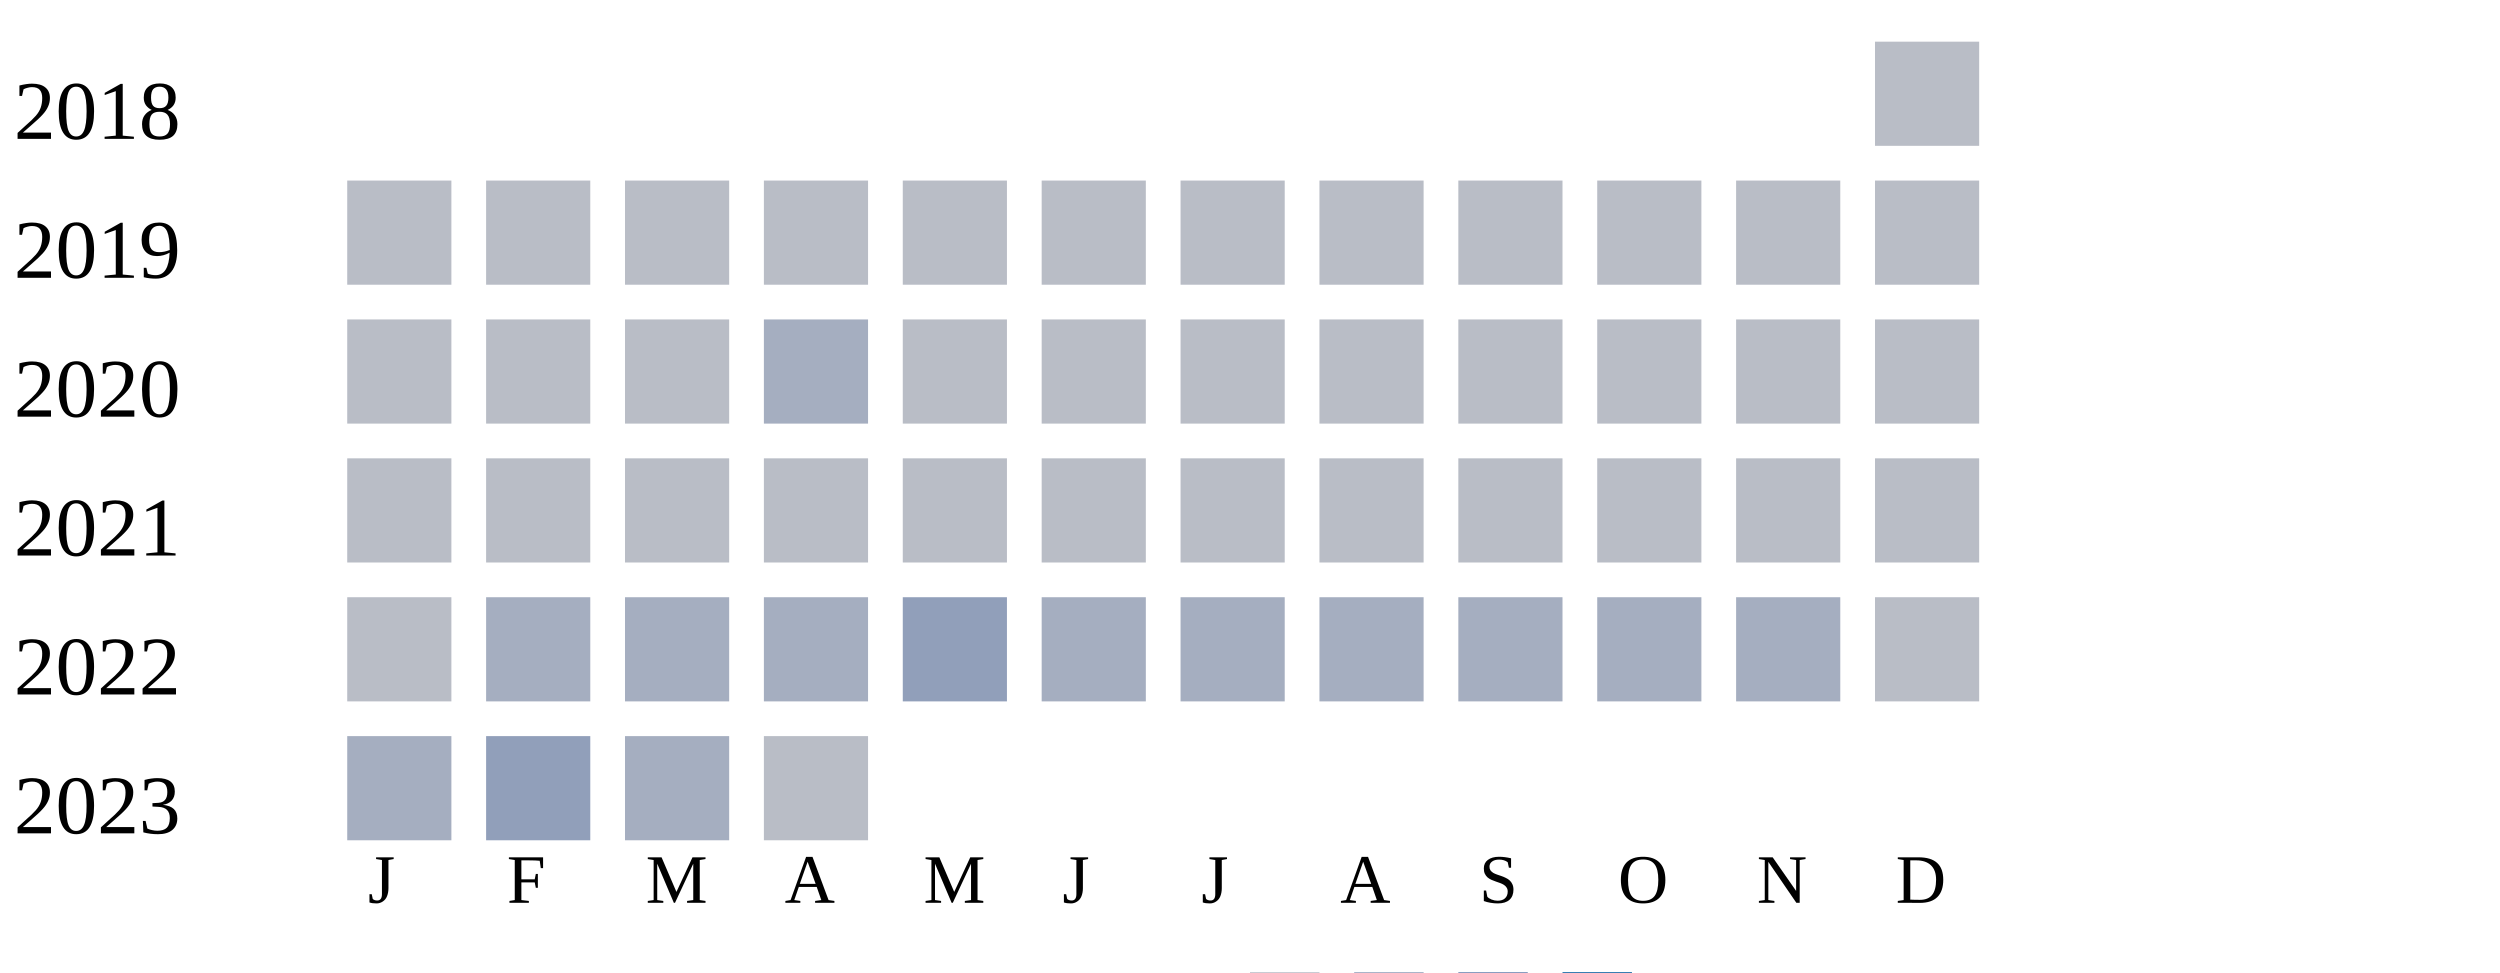
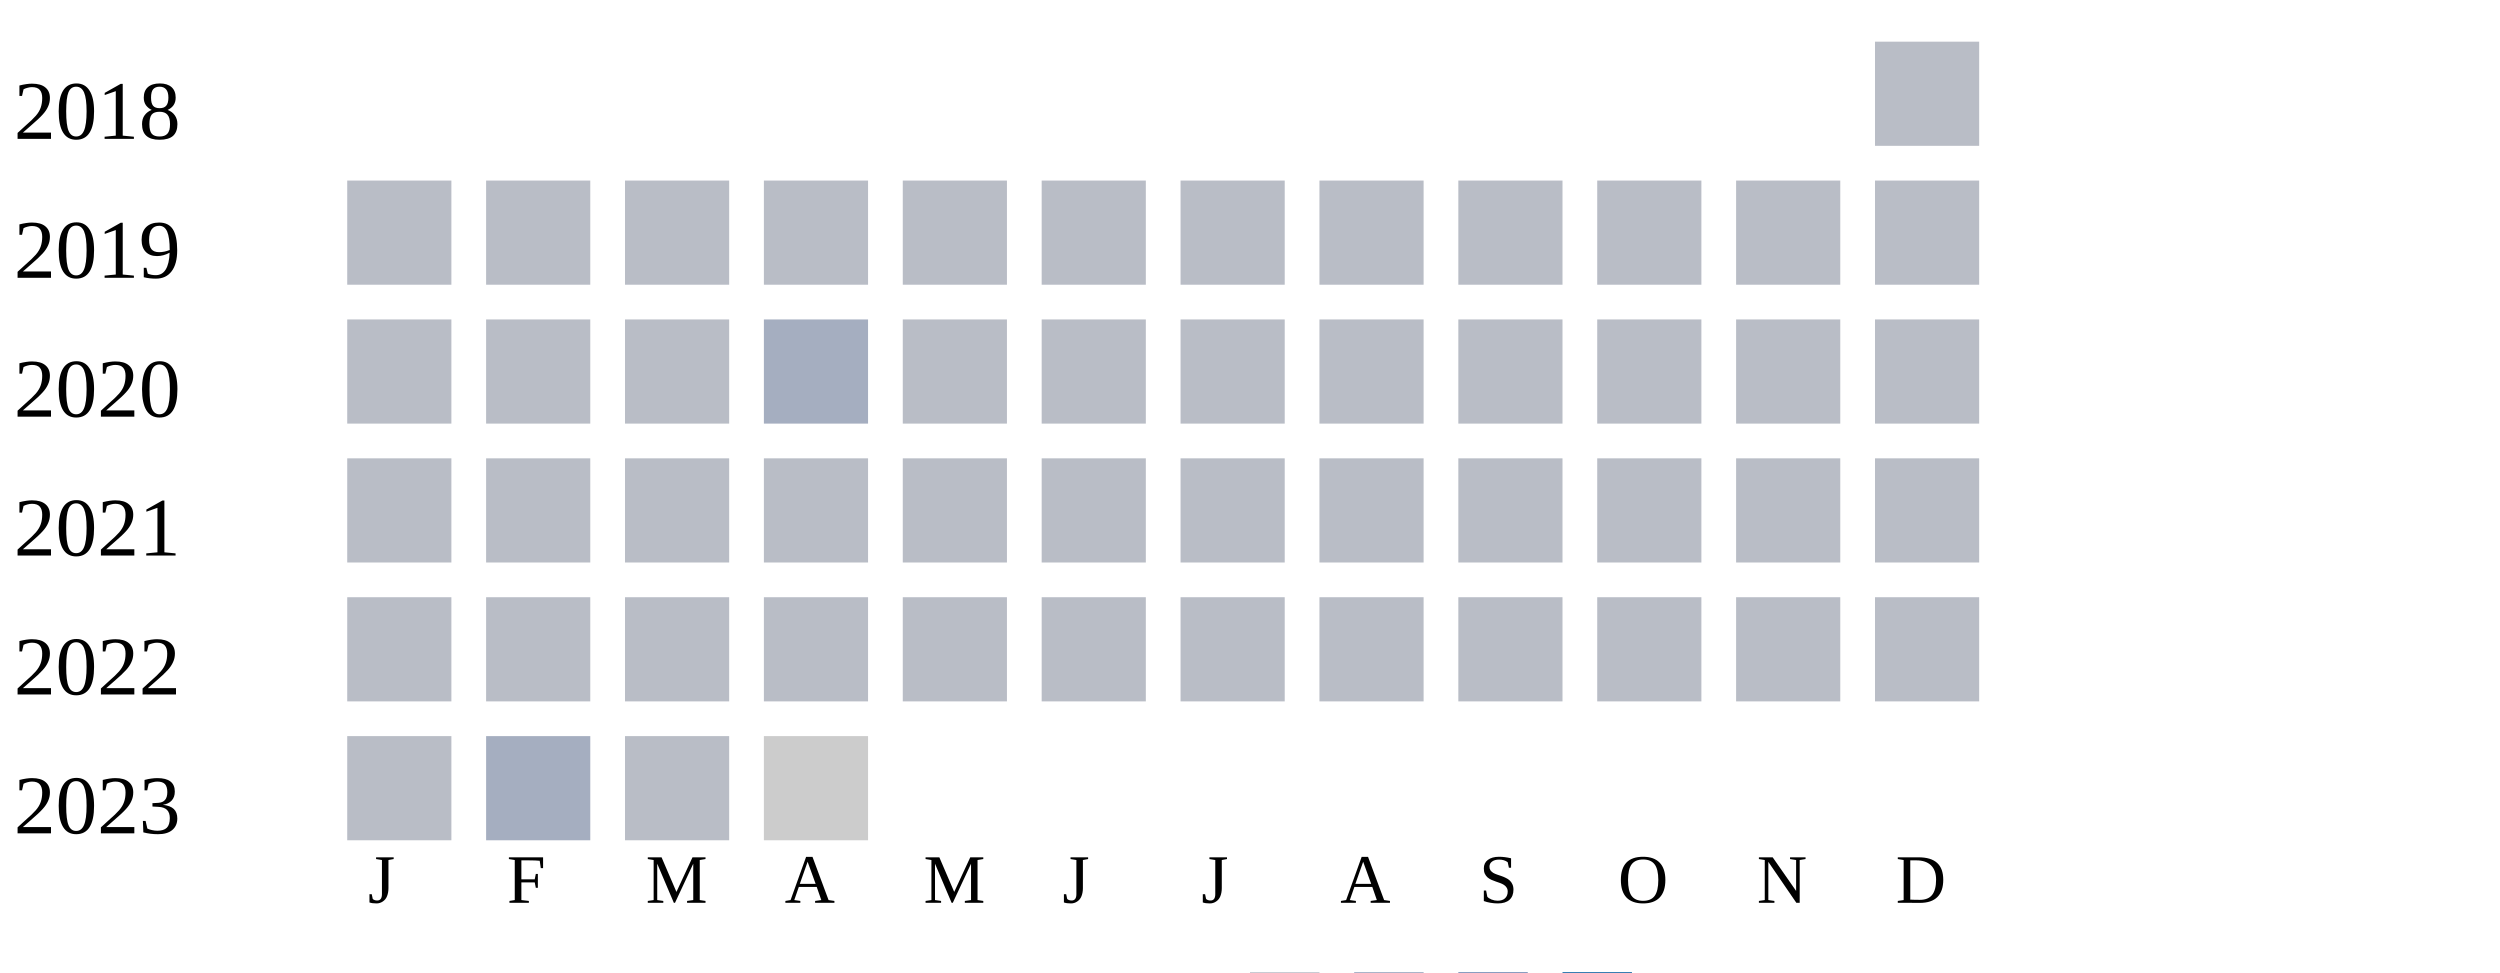
<svg xmlns="http://www.w3.org/2000/svg" width="360" height="140">
  <g transform="translate(0 0)">
    <text x="2" y="20">2018</text>
    <rect x="270" y="6" width="15" height="15" fill="#b9bdc6" />
  </g>
  <g transform="translate(0 20)">
    <text x="2" y="20">2019</text>
    <rect x="50" y="6" width="15" height="15" fill="#b9bdc6" />
    <rect x="70" y="6" width="15" height="15" fill="#b9bdc6" />
    <rect x="90" y="6" width="15" height="15" fill="#b9bdc6" />
    <rect x="110" y="6" width="15" height="15" fill="#b9bdc6" />
    <rect x="130" y="6" width="15" height="15" fill="#b9bdc6" />
    <rect x="150" y="6" width="15" height="15" fill="#b9bdc6" />
    <rect x="170" y="6" width="15" height="15" fill="#b9bdc6" />
    <rect x="190" y="6" width="15" height="15" fill="#b9bdc6" />
    <rect x="210" y="6" width="15" height="15" fill="#b9bdc6" />
    <rect x="230" y="6" width="15" height="15" fill="#b9bdc6" />
    <rect x="250" y="6" width="15" height="15" fill="#b9bdc6" />
    <rect x="270" y="6" width="15" height="15" fill="#b9bdc6" />
  </g>
  <g transform="translate(0 40)">
    <text x="2" y="20">2020</text>
    <rect x="50" y="6" width="15" height="15" fill="#b9bdc6" />
    <rect x="70" y="6" width="15" height="15" fill="#b9bdc6" />
    <rect x="90" y="6" width="15" height="15" fill="#b9bdc6" />
    <rect x="110" y="6" width="15" height="15" fill="#a5aec0" />
    <rect x="130" y="6" width="15" height="15" fill="#b9bdc6" />
    <rect x="150" y="6" width="15" height="15" fill="#b9bdc6" />
    <rect x="170" y="6" width="15" height="15" fill="#b9bdc6" />
    <rect x="190" y="6" width="15" height="15" fill="#b9bdc6" />
    <rect x="210" y="6" width="15" height="15" fill="#b9bdc6" />
    <rect x="230" y="6" width="15" height="15" fill="#b9bdc6" />
    <rect x="250" y="6" width="15" height="15" fill="#b9bdc6" />
    <rect x="270" y="6" width="15" height="15" fill="#b9bdc6" />
  </g>
  <g transform="translate(0 60)">
    <text x="2" y="20">2021</text>
    <rect x="50" y="6" width="15" height="15" fill="#b9bdc6" />
    <rect x="70" y="6" width="15" height="15" fill="#b9bdc6" />
    <rect x="90" y="6" width="15" height="15" fill="#b9bdc6" />
    <rect x="110" y="6" width="15" height="15" fill="#b9bdc6" />
    <rect x="130" y="6" width="15" height="15" fill="#b9bdc6" />
    <rect x="150" y="6" width="15" height="15" fill="#b9bdc6" />
    <rect x="170" y="6" width="15" height="15" fill="#b9bdc6" />
    <rect x="190" y="6" width="15" height="15" fill="#b9bdc6" />
    <rect x="210" y="6" width="15" height="15" fill="#b9bdc6" />
    <rect x="230" y="6" width="15" height="15" fill="#b9bdc6" />
    <rect x="250" y="6" width="15" height="15" fill="#b9bdc6" />
    <rect x="270" y="6" width="15" height="15" fill="#b9bdc6" />
  </g>
  <g transform="translate(0 80)">
    <text x="2" y="20">2022</text>
    <rect x="50" y="6" width="15" height="15" fill="#b9bdc6" />
-     <rect x="70" y="6" width="15" height="15" fill="#a5aec0" />
-     <rect x="90" y="6" width="15" height="15" fill="#a5aec0" />
-     <rect x="110" y="6" width="15" height="15" fill="#a5aec0" />
-     <rect x="130" y="6" width="15" height="15" fill="#919fba" />
-     <rect x="150" y="6" width="15" height="15" fill="#a5aec0" />
-     <rect x="170" y="6" width="15" height="15" fill="#a5aec0" />
-     <rect x="190" y="6" width="15" height="15" fill="#a5aec0" />
-     <rect x="210" y="6" width="15" height="15" fill="#a5aec0" />
-     <rect x="230" y="6" width="15" height="15" fill="#a5aec0" />
-     <rect x="250" y="6" width="15" height="15" fill="#a5aec0" />
+     <rect x="70" y="6" width="15" height="15" fill="#b9bdc6" />
+     <rect x="90" y="6" width="15" height="15" fill="#b9bdc6" />
+     <rect x="110" y="6" width="15" height="15" fill="#b9bdc6" />
+     <rect x="130" y="6" width="15" height="15" fill="#b9bdc6" />
+     <rect x="150" y="6" width="15" height="15" fill="#b9bdc6" />
+     <rect x="170" y="6" width="15" height="15" fill="#b9bdc6" />
+     <rect x="190" y="6" width="15" height="15" fill="#b9bdc6" />
+     <rect x="210" y="6" width="15" height="15" fill="#b9bdc6" />
+     <rect x="230" y="6" width="15" height="15" fill="#b9bdc6" />
+     <rect x="250" y="6" width="15" height="15" fill="#b9bdc6" />
    <rect x="270" y="6" width="15" height="15" fill="#b9bdc6" />
  </g>
  <g transform="translate(0 100)">
    <text x="2" y="20">2023</text>
-     <rect x="50" y="6" width="15" height="15" fill="#a5aec0" />
-     <rect x="70" y="6" width="15" height="15" fill="#919fba" />
-     <rect x="90" y="6" width="15" height="15" fill="#a5aec0" />
-     <rect x="110" y="6" width="15" height="15" fill="#b9bdc6" />
+     <rect x="50" y="6" width="15" height="15" fill="#b9bdc6" />
+     <rect x="70" y="6" width="15" height="15" fill="#a5aec0" />
+     <rect x="90" y="6" width="15" height="15" fill="#b9bdc6" />
+     <rect x="110" y="6" width="15" height="15" fill="#cccccc" />
  </g>
  <text style="font-size: 10px; text-align: center" x="53" y="130">J</text>
  <text style="font-size: 10px; text-align: center" x="73" y="130">F</text>
  <text style="font-size: 10px; text-align: center" x="93" y="130">M</text>
  <text style="font-size: 10px; text-align: center" x="113" y="130">A</text>
  <text style="font-size: 10px; text-align: center" x="133" y="130">M</text>
  <text style="font-size: 10px; text-align: center" x="153" y="130">J</text>
  <text style="font-size: 10px; text-align: center" x="173" y="130">J</text>
  <text style="font-size: 10px; text-align: center" x="193" y="130">A</text>
  <text style="font-size: 10px; text-align: center" x="213" y="130">S</text>
  <text style="font-size: 10px; text-align: center" x="233" y="130">O</text>
  <text style="font-size: 10px; text-align: center" x="253" y="130">N</text>
  <text style="font-size: 10px; text-align: center" x="273" y="130">D</text>
  <text style="font-size: 10px;" x="155" y="149">Less</text>
  <rect fill="#b9bdc6" width="10" height="10" x="180" y="140" />
  <rect fill="#919fba" width="10" height="10" x="195" y="140" />
  <rect fill="#6882ae" width="10" height="10" x="210" y="140" />
  <rect fill="#005a9c" width="10" height="10" x="225" y="140" />
  <text x="240" y="149" style="font-size: 10px;">More</text>
</svg>
